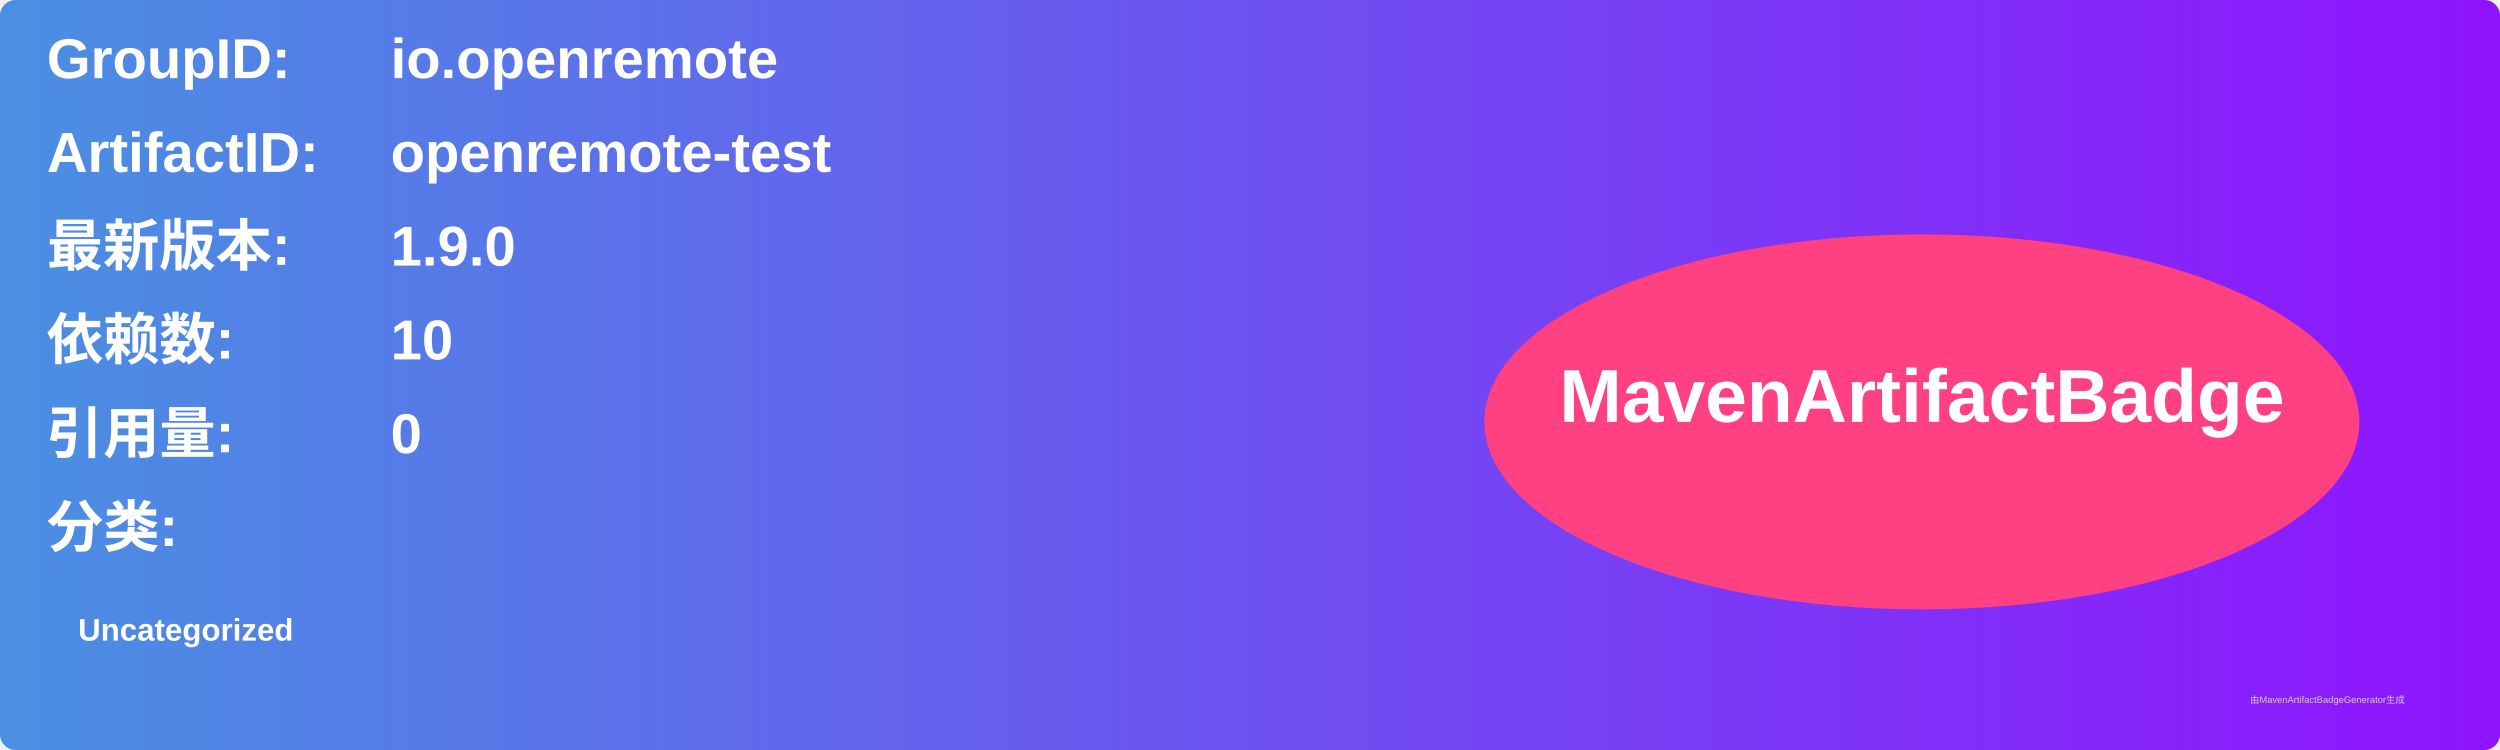
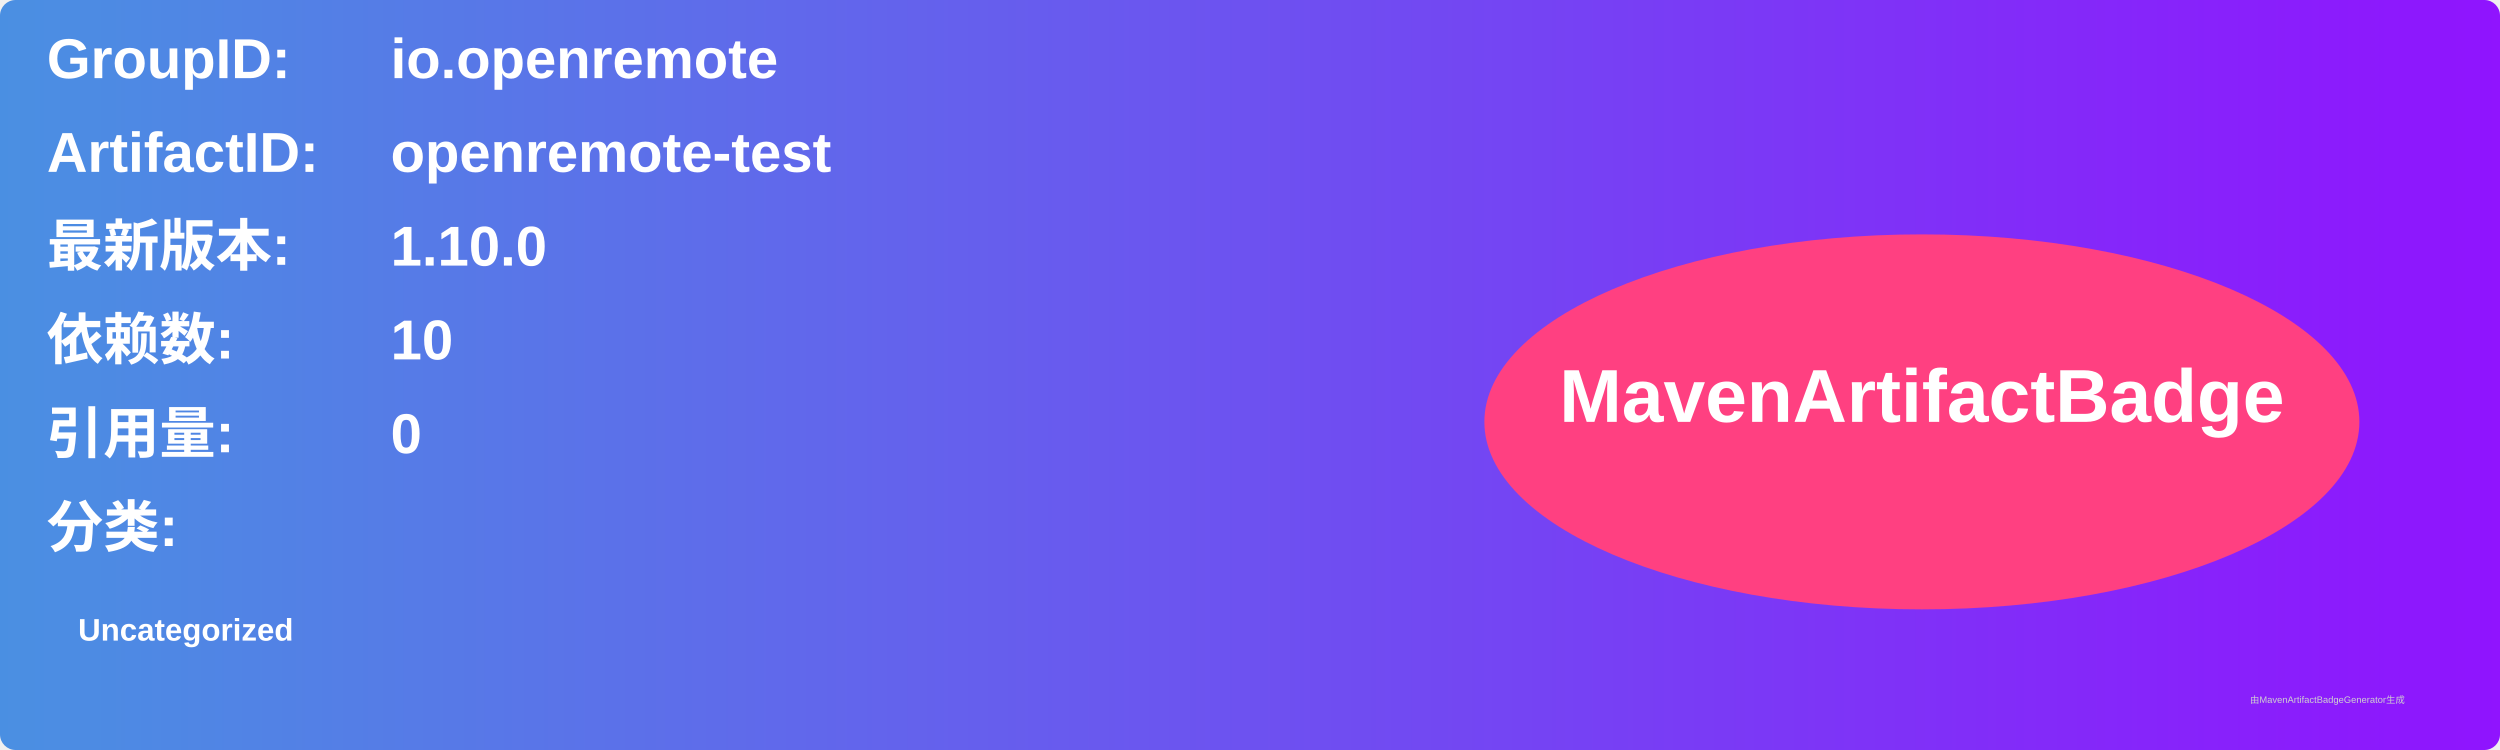
<svg xmlns="http://www.w3.org/2000/svg" width="800" height="240" viewBox="0 0 800 240">
  <linearGradient id="grad" x1="0%" y1="0%" x2="100%" y2="0%">
    <stop offset="0%" stop-color="#4a90e2" />
    <stop offset="100%" stop-color="#9013fe" />
  </linearGradient>
  <rect width="100%" height="100%" rx="5" ry="5" fill="url(#grad)" />
  <g transform="translate(15, 15)">
    <text x="0" y="10" font-family="Arial" font-size="18" fill="white" font-weight="bold" width="260">GroupID:</text>
    <text x="110" y="10" font-family="Arial" font-size="18" fill="white" font-weight="bold" width="460">io.openremote</text>
    <text x="0" y="40" font-family="Arial" font-size="18" fill="white" font-weight="bold" width="260">ArtifactID:</text>
    <text x="110" y="40" font-family="Arial" font-size="18" fill="white" font-weight="bold" width="460">openremote-test</text>
    <text x="0" y="70" font-family="Arial" font-size="18" fill="white" font-weight="bold">最新版本:</text>
    <text x="110" y="70" font-family="Arial" font-size="18" fill="white" font-weight="bold">
-       <tspan font-weight="bold">1.9.0</tspan>
+       <tspan font-weight="bold">1.10.0</tspan>
    </text>
    <text x="0" y="100" font-family="Arial" font-size="18" fill="white" font-weight="bold">依赖数: </text>
    <text x="110" y="100" font-family="Arial" font-size="18" fill="white">
      <tspan font-weight="bold">10</tspan>
    </text>
    <text x="0" y="130" font-family="Arial" font-size="18" fill="white" font-weight="bold">引用量: </text>
    <text x="110" y="130" font-family="Arial" font-size="18" fill="white">
      <tspan font-weight="bold">0</tspan>
    </text>
    <text x="0" y="160" font-family="Arial" font-size="18" fill="white" font-weight="bold">分类:</text>
    <text x="10" y="190" font-family="Arial" font-size="10" fill="white">
      <tspan font-weight="bold">Uncategorized</tspan>
    </text>
    <ellipse cx="600" cy="120" rx="140" ry="60" fill="#ff4081" />
    <text x="600" y="120" text-anchor="middle" font-family="Arial" font-size="24" fill="white" font-weight="bold">MavenArtifactBadge</text>
  </g>
  <text x="720" y="225" font-family="Arial" font-size="3" fill="#d0d0d0">由MavenArtifactBadgeGenerator生成</text>
</svg>
